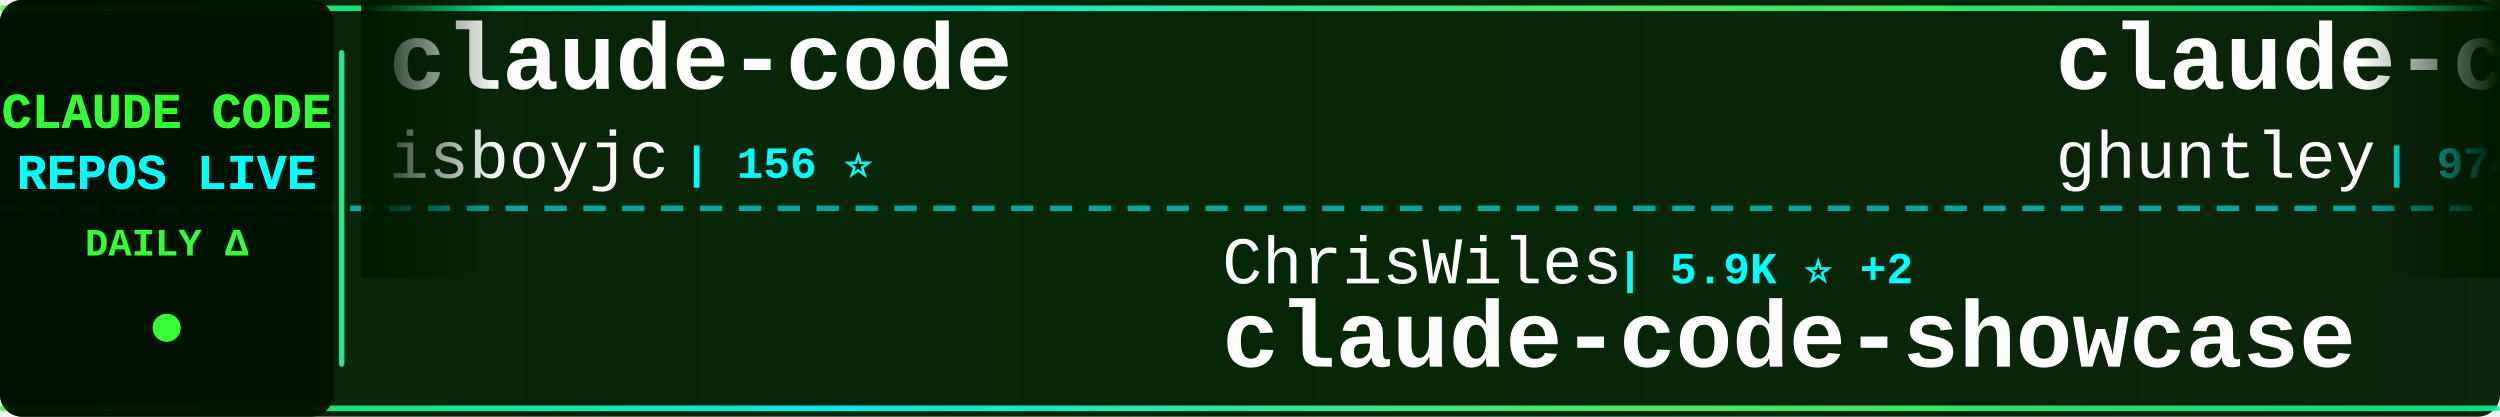
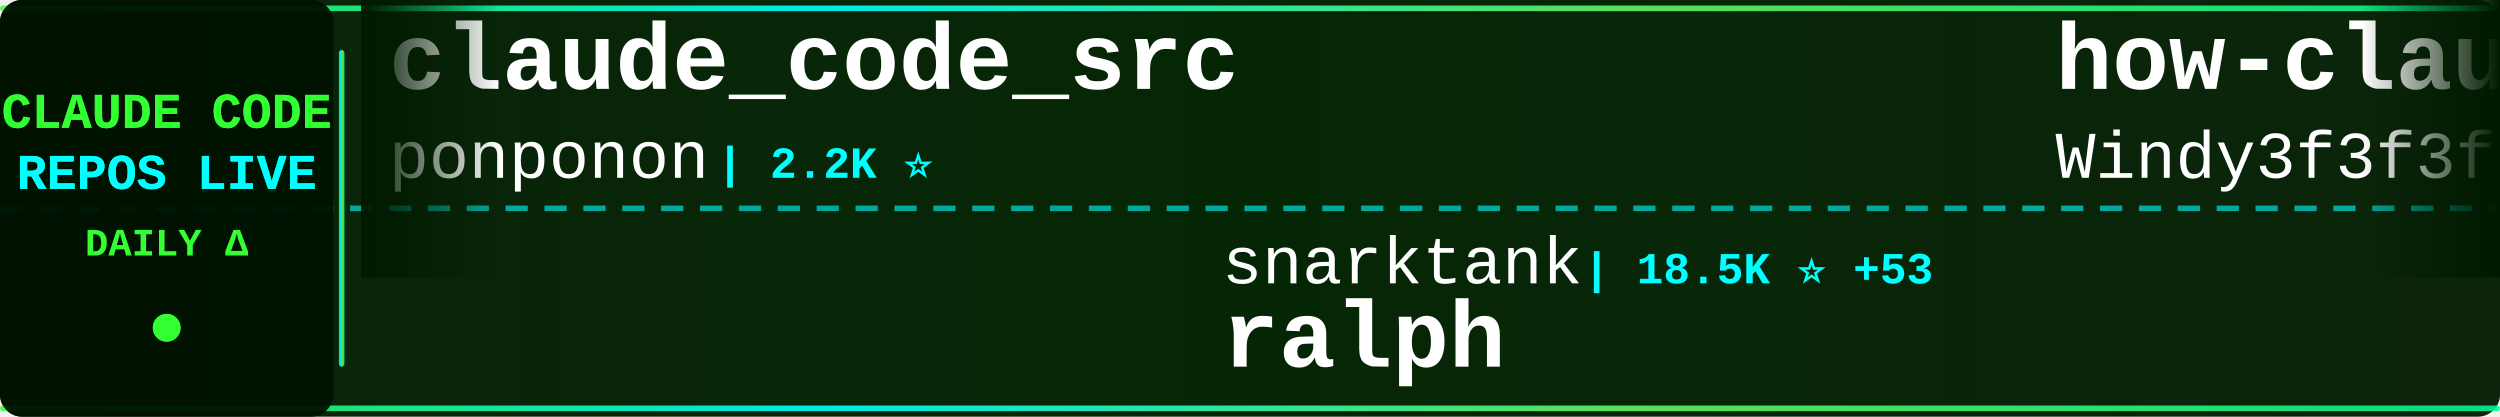
<svg xmlns="http://www.w3.org/2000/svg" width="900" height="150">
  <defs>
    <linearGradient id="tickerBg" x1="0%" y1="0%" x2="100%" y2="0%">
      <stop offset="0%" style="stop-color:#001a00;stop-opacity:0.95" />
      <stop offset="50%" style="stop-color:#002200;stop-opacity:0.98" />
      <stop offset="100%" style="stop-color:#001a00;stop-opacity:0.95" />
    </linearGradient>
    <linearGradient id="borderGrad" x1="0%" y1="0%" x2="100%" y2="0%">
      <stop offset="0%" style="stop-color:#33ff33;stop-opacity:0.85">
        <animate attributeName="stop-opacity" values="0.85;1;0.85" dur="2s" repeatCount="indefinite" />
      </stop>
      <stop offset="33%" style="stop-color:#00ffff;stop-opacity:0.9">
        <animate attributeName="stop-opacity" values="0.9;1;0.9" dur="2.2s" repeatCount="indefinite" />
      </stop>
      <stop offset="66%" style="stop-color:#66ff66;stop-opacity:0.85">
        <animate attributeName="stop-opacity" values="0.85;1;0.85" dur="1.8s" repeatCount="indefinite" />
      </stop>
      <stop offset="100%" style="stop-color:#00ff99;stop-opacity:0.85">
        <animate attributeName="stop-opacity" values="0.85;1;0.85" dur="2s" repeatCount="indefinite" />
      </stop>
    </linearGradient>
    <filter id="textGlow">
      <feGaussianBlur stdDeviation="0.1" result="coloredBlur" />
      <feMerge>
        <feMergeNode in="coloredBlur" />
        <feMergeNode in="SourceGraphic" />
      </feMerge>
    </filter>
    <filter id="metricGlow">
      <feGaussianBlur stdDeviation="0.2" result="coloredBlur" />
      <feMerge>
        <feMergeNode in="coloredBlur" />
        <feMergeNode in="SourceGraphic" />
      </feMerge>
    </filter>
    <linearGradient id="leftFade" x1="0%" y1="0%" x2="100%" y2="0%">
      <stop offset="0%" style="stop-color:#001a00;stop-opacity:1" />
      <stop offset="100%" style="stop-color:#001a00;stop-opacity:0" />
    </linearGradient>
    <linearGradient id="rightFade" x1="0%" y1="0%" x2="100%" y2="0%">
      <stop offset="0%" style="stop-color:#001a00;stop-opacity:0" />
      <stop offset="100%" style="stop-color:#001a00;stop-opacity:1" />
    </linearGradient>
  </defs>
  <rect width="900" height="150" fill="url(#tickerBg)" rx="8" />
  <rect x="0" y="2" width="900" height="2" fill="url(#borderGrad)" rx="1" />
  <rect x="0" y="146" width="900" height="2" fill="url(#borderGrad)" rx="1" />
  <line x1="0" y1="75" x2="900" y2="75" stroke="#00ffff" stroke-width="2" stroke-dasharray="8 6" opacity="0.6" />
  <rect x="0" y="0" width="120" height="150" fill="#001100" opacity="0.95" rx="8" />
  <text x="60" y="46" font-family="'Courier New', monospace" font-size="18" font-weight="bold" fill="#33ff33" text-anchor="middle" filter="url(#textGlow)">
    CLAUDE CODE
  </text>
  <text x="60" y="68" font-family="'Courier New', monospace" font-size="18" font-weight="bold" fill="#00ffff" text-anchor="middle" filter="url(#textGlow)">
    REPOS LIVE
  </text>
  <text x="60" y="92" font-family="'Courier New', monospace" font-size="14" font-weight="bold" fill="#33ff33" text-anchor="middle">
    DAILY Δ
  </text>
  <circle cx="60" cy="118" r="5" fill="#33ff33" filter="url(#metricGlow)">
    <animate attributeName="r" values="4;6;4" dur="1.5s" repeatCount="indefinite" />
    <animate attributeName="opacity" values="0.6;1;0.6" dur="1.5s" repeatCount="indefinite" />
  </circle>
  <rect x="122" y="18" width="2" height="114" fill="url(#borderGrad)" rx="1" />
  <clipPath id="tickerClip">
    <rect x="130" y="0" width="770" height="150" />
  </clipPath>
  <g clip-path="url(#tickerClip)">
    <g id="tickerItems">
      <animateTransform attributeName="transform" attributeType="XML" type="translate" from="0 0" to="-3000 0" dur="54s" repeatCount="indefinite" />
      <g transform="translate(0, 0)">
-         <text x="140" y="32" font-family="'Courier New', monospace" font-size="34" font-weight="bold" fill="#ffffff">claude-code</text>
-         <text x="140" y="64" font-family="'Courier New', monospace" font-size="24" font-weight="normal" fill="#ffffff" opacity="1.0">isboyjc</text>
-         <text x="246" y="64" font-family="'Courier New', monospace" font-size="16" font-weight="bold" fill="#00ffff"> | 156 ⭐</text>
+         <text x="140" y="32" font-family="'Courier New', monospace" font-size="34" font-weight="bold" fill="#ffffff">claude_code_src</text>
+         <text x="140" y="64" font-family="'Courier New', monospace" font-size="24" font-weight="normal" fill="#ffffff" opacity="1.0">ponponon</text>
+         <text x="258" y="64" font-family="'Courier New', monospace" font-size="16" font-weight="bold" fill="#00ffff"> | 2.2K ⭐</text>
      </g>
      <g transform="translate(300, 0)">
-         <text x="140" y="102" font-family="'Courier New', monospace" font-size="24" font-weight="normal" fill="#ffffff" opacity="1.0">ChrisWiles</text>
-         <text x="282" y="102" font-family="'Courier New', monospace" font-size="16" font-weight="bold" fill="#00ffff"> | 5.9K ⭐ +2</text>
-         <text x="140" y="132" font-family="'Courier New', monospace" font-size="34" font-weight="bold" fill="#ffffff">claude-code-showcase</text>
+         <text x="140" y="102" font-family="'Courier New', monospace" font-size="24" font-weight="normal" fill="#ffffff" opacity="1.0">snarktank</text>
+         <text x="270" y="102" font-family="'Courier New', monospace" font-size="16" font-weight="bold" fill="#00ffff"> | 18.5K ⭐ +53</text>
+         <text x="140" y="132" font-family="'Courier New', monospace" font-size="34" font-weight="bold" fill="#ffffff">ralph</text>
      </g>
      <g transform="translate(600, 0)">
-         <text x="140" y="32" font-family="'Courier New', monospace" font-size="34" font-weight="bold" fill="#ffffff">claude-code-source-code-...</text>
-         <text x="140" y="64" font-family="'Courier New', monospace" font-size="24" font-weight="normal" fill="#ffffff" opacity="1.0">ghuntley</text>
-         <text x="258" y="64" font-family="'Courier New', monospace" font-size="16" font-weight="bold" fill="#00ffff"> | 974 ⭐</text>
+         <text x="140" y="32" font-family="'Courier New', monospace" font-size="34" font-weight="bold" fill="#ffffff">how-claude-code-works</text>
+         <text x="140" y="64" font-family="'Courier New', monospace" font-size="24" font-weight="normal" fill="#ffffff" opacity="1.0">Windy3f3f3f3f</text>
+         <text x="318" y="64" font-family="'Courier New', monospace" font-size="16" font-weight="bold" fill="#00ffff"> | 2.1K ⭐ +8</text>
      </g>
      <g transform="translate(900, 0)">
-         <text x="140" y="102" font-family="'Courier New', monospace" font-size="24" font-weight="normal" fill="#ffffff" opacity="1.0">fuergaosi233</text>
-         <text x="306" y="102" font-family="'Courier New', monospace" font-size="16" font-weight="bold" fill="#00ffff"> | 2.5K ⭐ +8</text>
-         <text x="140" y="132" font-family="'Courier New', monospace" font-size="34" font-weight="bold" fill="#ffffff">claude-code-proxy</text>
+         <text x="140" y="102" font-family="'Courier New', monospace" font-size="24" font-weight="normal" fill="#ffffff" opacity="1.0">isboyjc</text>
+         <text x="246" y="102" font-family="'Courier New', monospace" font-size="16" font-weight="bold" fill="#00ffff"> | 156 ⭐</text>
+         <text x="140" y="132" font-family="'Courier New', monospace" font-size="34" font-weight="bold" fill="#ffffff">claude-code</text>
      </g>
      <g transform="translate(1200, 0)">
+         <text x="140" y="32" font-family="'Courier New', monospace" font-size="34" font-weight="bold" fill="#ffffff">claude-code-guide</text>
+         <text x="140" y="64" font-family="'Courier New', monospace" font-size="24" font-weight="normal" fill="#ffffff" opacity="1.0">zebbern</text>
+         <text x="246" y="64" font-family="'Courier New', monospace" font-size="16" font-weight="bold" fill="#00ffff"> | 4.1K ⭐ +1</text>
+       </g>
+       <g transform="translate(1500, 0)">
+         <text x="140" y="102" font-family="'Courier New', monospace" font-size="24" font-weight="normal" fill="#ffffff" opacity="1.0">RishabhK103</text>
+         <text x="294" y="102" font-family="'Courier New', monospace" font-size="16" font-weight="bold" fill="#00ffff"> | 73 ⭐</text>
+         <text x="140" y="132" font-family="'Courier New', monospace" font-size="34" font-weight="bold" fill="#ffffff">claude-code</text>
+       </g>
+       <g transform="translate(1800, 0)">
+         <text x="140" y="32" font-family="'Courier New', monospace" font-size="34" font-weight="bold" fill="#ffffff">claude-code-security-rev...</text>
+         <text x="140" y="64" font-family="'Courier New', monospace" font-size="24" font-weight="normal" fill="#ffffff" opacity="1.0">anthropics</text>
+         <text x="282" y="64" font-family="'Courier New', monospace" font-size="16" font-weight="bold" fill="#00ffff"> | 4.5K ⭐ +9</text>
+       </g>
+       <g transform="translate(2100, 0)">
+         <text x="140" y="102" font-family="'Courier New', monospace" font-size="24" font-weight="normal" fill="#ffffff" opacity="1.0">musistudio</text>
+         <text x="282" y="102" font-family="'Courier New', monospace" font-size="16" font-weight="bold" fill="#00ffff"> | 33.4K ⭐ +45</text>
+         <text x="140" y="132" font-family="'Courier New', monospace" font-size="34" font-weight="bold" fill="#ffffff">claude-code-router</text>
+       </g>
+       <g transform="translate(2400, 0)">
+         <text x="140" y="32" font-family="'Courier New', monospace" font-size="34" font-weight="bold" fill="#ffffff">agents</text>
+         <text x="140" y="64" font-family="'Courier New', monospace" font-size="24" font-weight="normal" fill="#ffffff" opacity="1.0">wshobson</text>
+         <text x="258" y="64" font-family="'Courier New', monospace" font-size="16" font-weight="bold" fill="#00ffff"> | 34.8K ⭐ +59</text>
+       </g>
+       <g transform="translate(2700, 0)">
+         <text x="140" y="102" font-family="'Courier New', monospace" font-size="24" font-weight="normal" fill="#ffffff" opacity="1.0">edmund-io</text>
+         <text x="270" y="102" font-family="'Courier New', monospace" font-size="16" font-weight="bold" fill="#00ffff"> | 1.4K ⭐ +3</text>
+         <text x="140" y="132" font-family="'Courier New', monospace" font-size="34" font-weight="bold" fill="#ffffff">edmunds-claude-code</text>
+       </g>
+       <g transform="translate(3000, 0)">
        <text x="140" y="32" font-family="'Courier New', monospace" font-size="34" font-weight="bold" fill="#ffffff">claude_code_src</text>
        <text x="140" y="64" font-family="'Courier New', monospace" font-size="24" font-weight="normal" fill="#ffffff" opacity="1.0">ponponon</text>
-         <text x="258" y="64" font-family="'Courier New', monospace" font-size="16" font-weight="bold" fill="#00ffff"> | 2.2K ⭐ +1</text>
-       </g>
-       <g transform="translate(1500, 0)">
-         <text x="140" y="102" font-family="'Courier New', monospace" font-size="24" font-weight="normal" fill="#ffffff" opacity="1.0">anthropics</text>
-         <text x="282" y="102" font-family="'Courier New', monospace" font-size="16" font-weight="bold" fill="#00ffff"> | 805 ⭐ +1</text>
-         <text x="140" y="132" font-family="'Courier New', monospace" font-size="34" font-weight="bold" fill="#ffffff">claude-code-base-action</text>
-       </g>
-       <g transform="translate(1800, 0)">
-         <text x="140" y="32" font-family="'Courier New', monospace" font-size="34" font-weight="bold" fill="#ffffff">claude-code</text>
-         <text x="140" y="64" font-family="'Courier New', monospace" font-size="24" font-weight="normal" fill="#ffffff" opacity="1.0">yasasbanukaofficial</text>
-         <text x="390" y="64" font-family="'Courier New', monospace" font-size="16" font-weight="bold" fill="#00ffff"> | 3.0K ⭐ +19</text>
-       </g>
-       <g transform="translate(2100, 0)">
-         <text x="140" y="102" font-family="'Courier New', monospace" font-size="24" font-weight="normal" fill="#ffffff" opacity="1.0">repowise-dev</text>
-         <text x="306" y="102" font-family="'Courier New', monospace" font-size="16" font-weight="bold" fill="#00ffff"> | 989 ⭐ +1</text>
-         <text x="140" y="132" font-family="'Courier New', monospace" font-size="34" font-weight="bold" fill="#ffffff">claude-code-prompts</text>
-       </g>
-       <g transform="translate(2400, 0)">
-         <text x="140" y="32" font-family="'Courier New', monospace" font-size="34" font-weight="bold" fill="#ffffff">claude-code</text>
-         <text x="140" y="64" font-family="'Courier New', monospace" font-size="24" font-weight="normal" fill="#ffffff" opacity="1.0">freestylefly</text>
-         <text x="306" y="64" font-family="'Courier New', monospace" font-size="16" font-weight="bold" fill="#00ffff"> | 124 ⭐</text>
-       </g>
-       <g transform="translate(2700, 0)">
-         <text x="140" y="102" font-family="'Courier New', monospace" font-size="24" font-weight="normal" fill="#ffffff" opacity="1.0">VoltAgent</text>
-         <text x="270" y="102" font-family="'Courier New', monospace" font-size="16" font-weight="bold" fill="#00ffff"> | 19.1K ⭐ +72</text>
-         <text x="140" y="132" font-family="'Courier New', monospace" font-size="34" font-weight="bold" fill="#ffffff">awesome-claude-code-suba...</text>
-       </g>
-       <g transform="translate(3000, 0)">
-         <text x="140" y="32" font-family="'Courier New', monospace" font-size="34" font-weight="bold" fill="#ffffff">claude-code</text>
-         <text x="140" y="64" font-family="'Courier New', monospace" font-size="24" font-weight="normal" fill="#ffffff" opacity="1.0">isboyjc</text>
-         <text x="246" y="64" font-family="'Courier New', monospace" font-size="16" font-weight="bold" fill="#00ffff"> | 156 ⭐</text>
+         <text x="258" y="64" font-family="'Courier New', monospace" font-size="16" font-weight="bold" fill="#00ffff"> | 2.2K ⭐</text>
      </g>
      <g transform="translate(3300, 0)">
-         <text x="140" y="102" font-family="'Courier New', monospace" font-size="24" font-weight="normal" fill="#ffffff" opacity="1.0">ChrisWiles</text>
-         <text x="282" y="102" font-family="'Courier New', monospace" font-size="16" font-weight="bold" fill="#00ffff"> | 5.9K ⭐ +2</text>
-         <text x="140" y="132" font-family="'Courier New', monospace" font-size="34" font-weight="bold" fill="#ffffff">claude-code-showcase</text>
+         <text x="140" y="102" font-family="'Courier New', monospace" font-size="24" font-weight="normal" fill="#ffffff" opacity="1.0">snarktank</text>
+         <text x="270" y="102" font-family="'Courier New', monospace" font-size="16" font-weight="bold" fill="#00ffff"> | 18.5K ⭐ +53</text>
+         <text x="140" y="132" font-family="'Courier New', monospace" font-size="34" font-weight="bold" fill="#ffffff">ralph</text>
      </g>
      <g transform="translate(3600, 0)">
-         <text x="140" y="32" font-family="'Courier New', monospace" font-size="34" font-weight="bold" fill="#ffffff">claude-code-source-code-...</text>
-         <text x="140" y="64" font-family="'Courier New', monospace" font-size="24" font-weight="normal" fill="#ffffff" opacity="1.0">ghuntley</text>
-         <text x="258" y="64" font-family="'Courier New', monospace" font-size="16" font-weight="bold" fill="#00ffff"> | 974 ⭐</text>
+         <text x="140" y="32" font-family="'Courier New', monospace" font-size="34" font-weight="bold" fill="#ffffff">how-claude-code-works</text>
+         <text x="140" y="64" font-family="'Courier New', monospace" font-size="24" font-weight="normal" fill="#ffffff" opacity="1.0">Windy3f3f3f3f</text>
+         <text x="318" y="64" font-family="'Courier New', monospace" font-size="16" font-weight="bold" fill="#00ffff"> | 2.1K ⭐ +8</text>
      </g>
      <g transform="translate(3900, 0)">
-         <text x="140" y="102" font-family="'Courier New', monospace" font-size="24" font-weight="normal" fill="#ffffff" opacity="1.0">fuergaosi233</text>
-         <text x="306" y="102" font-family="'Courier New', monospace" font-size="16" font-weight="bold" fill="#00ffff"> | 2.5K ⭐ +8</text>
-         <text x="140" y="132" font-family="'Courier New', monospace" font-size="34" font-weight="bold" fill="#ffffff">claude-code-proxy</text>
+         <text x="140" y="102" font-family="'Courier New', monospace" font-size="24" font-weight="normal" fill="#ffffff" opacity="1.0">isboyjc</text>
+         <text x="246" y="102" font-family="'Courier New', monospace" font-size="16" font-weight="bold" fill="#00ffff"> | 156 ⭐</text>
+         <text x="140" y="132" font-family="'Courier New', monospace" font-size="34" font-weight="bold" fill="#ffffff">claude-code</text>
      </g>
    </g>
  </g>
  <rect x="130" y="0" width="50" height="100" fill="url(#leftFade)" />
  <rect x="850" y="0" width="50" height="100" fill="url(#rightFade)" />
</svg>
